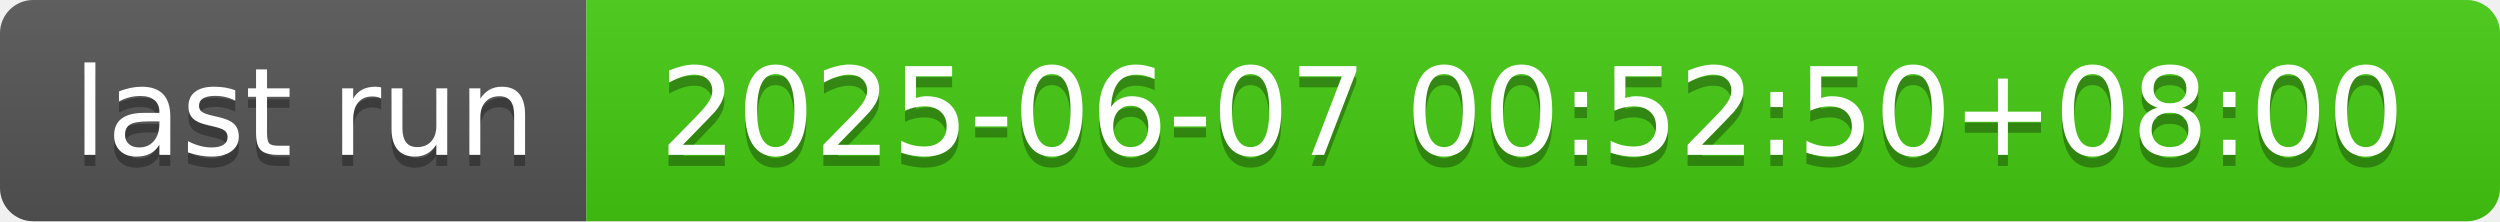
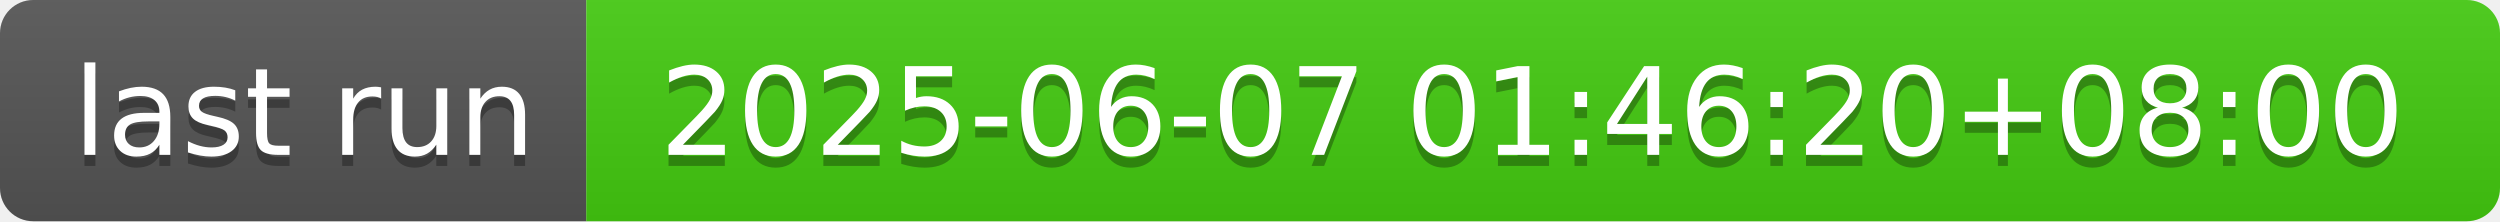
- <svg xmlns="http://www.w3.org/2000/svg" width="226" height="20" role="img" aria-label="last run: 2025-06-07 00:52:50+08:00">
+ <svg xmlns="http://www.w3.org/2000/svg" width="226" height="20" role="img" aria-label="last run: 2025-06-07 01:46:20+08:00">
  <linearGradient id="s" x2="0" y2="100%">
    <stop offset="0" stop-color="#bbb" stop-opacity=".1" />
    <stop offset="1" stop-opacity=".1" />
  </linearGradient>
  <clipPath id="r">
    <rect width="226" height="20" rx="3" fill="#fff" />
  </clipPath>
  <g clip-path="url(#r)">
    <rect width="53" height="20" fill="#555" />
    <rect x="53" width="173" height="20" fill="#4c1" />
    <rect width="226" height="20" fill="url(#s)" />
  </g>
  <g fill="#fff" text-anchor="middle" font-family="Verdana,Geneva,DejaVu Sans,sans-serif" text-rendering="geometricPrecision" font-size="110">
    <text aria-hidden="true" x="275" y="150" fill="#010101" fill-opacity=".3" transform="scale(.1)" textLength="430">last run</text>
    <text x="275" y="140" transform="scale(.1)" fill="#fff" textLength="430">last run</text>
-     <text aria-hidden="true" x="1385" y="150" fill="#010101" fill-opacity=".3" transform="scale(.1)" textLength="1630">2025-06-07 00:52:50+08:00</text>
-     <text x="1385" y="140" transform="scale(.1)" fill="#fff" textLength="1630">2025-06-07 00:52:50+08:00</text>
+     <text aria-hidden="true" x="1385" y="150" fill="#010101" fill-opacity=".3" transform="scale(.1)" textLength="1630">2025-06-07 01:46:20+08:00</text>
+     <text x="1385" y="140" transform="scale(.1)" fill="#fff" textLength="1630">2025-06-07 01:46:20+08:00</text>
  </g>
</svg>
